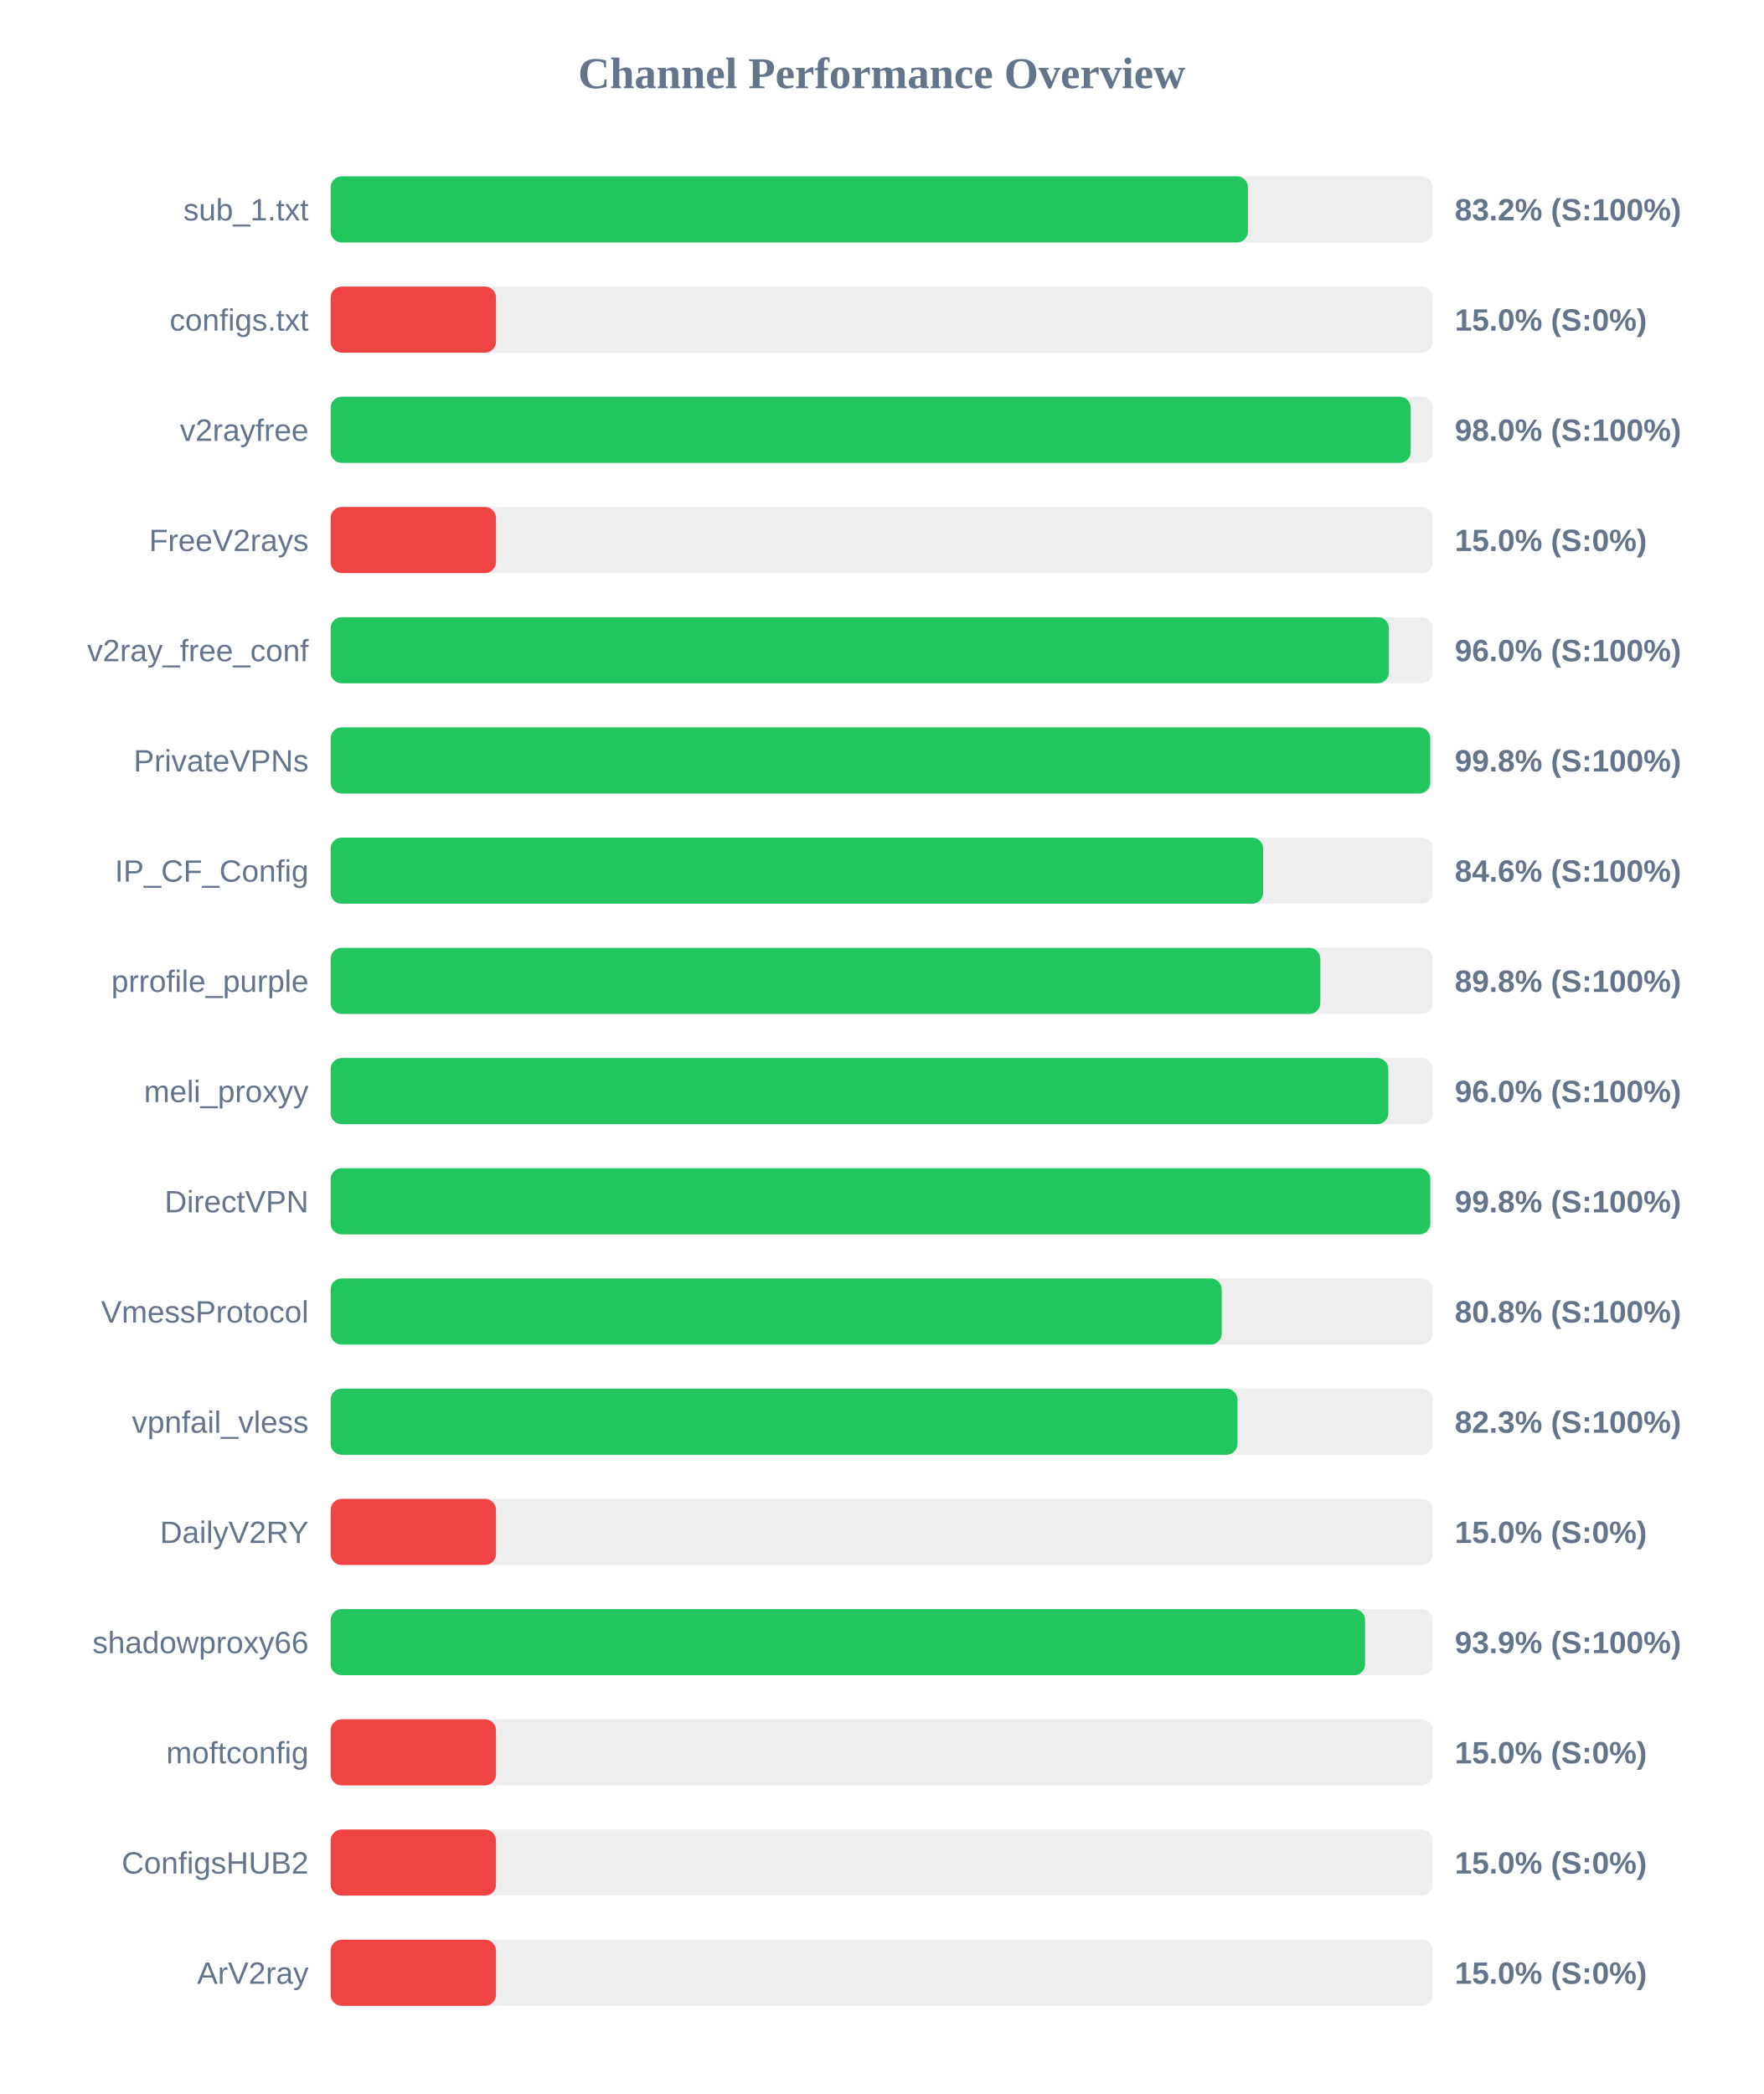
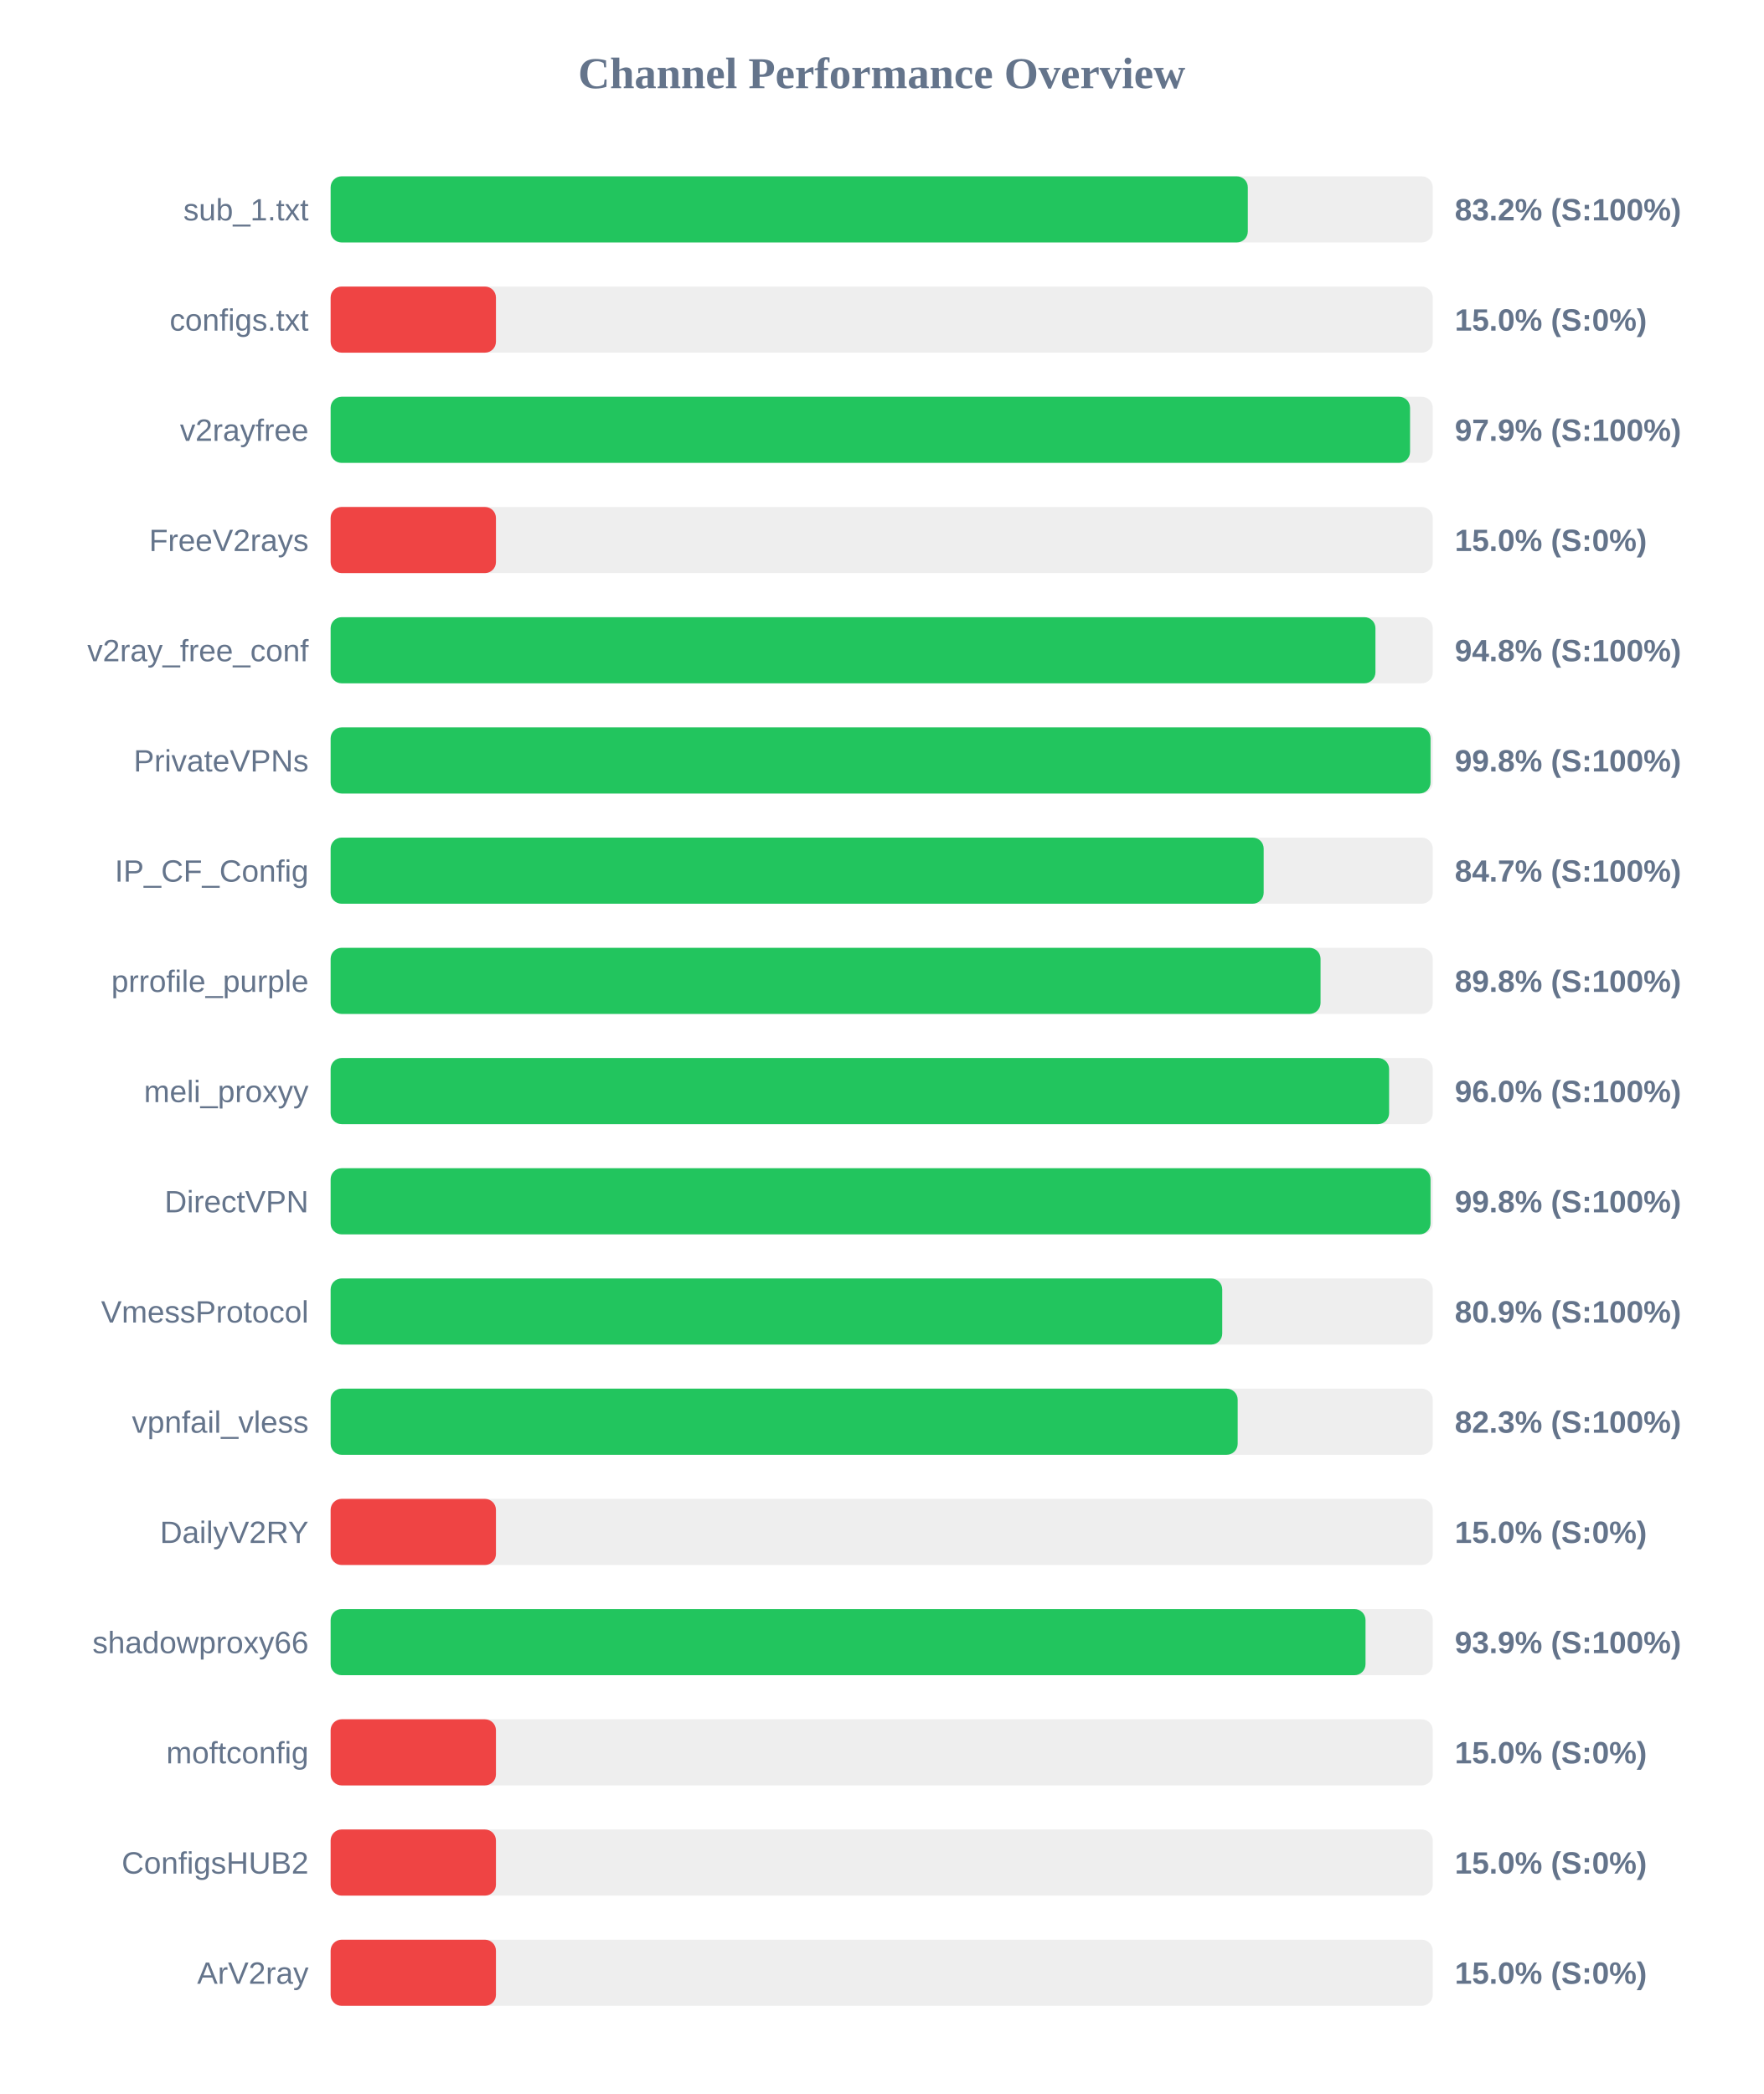
<svg xmlns="http://www.w3.org/2000/svg" width="800" height="950" version="1.1">
  <style>
        .row { font: 14px Arial; fill: #64748b; }
        .score { font: bold 14px Arial; fill: #64748b; }
    </style>
  <text x="400" y="40" text-anchor="middle" font-size="20px" font-weight="bold" fill="#64748b">Channel Performance Overview</text>
  <rect x="150" y="80" width="500" height="30" fill="#eee" rx="5" />
-   <rect x="150" y="80" width="416.15" height="30" fill="#22c55e" rx="5" />
+   <rect x="150" y="80" width="416.1" height="30" fill="#22c55e" rx="5" />
  <text x="140" y="100" text-anchor="end" class="row">sub_1.txt</text>
  <text x="660" y="100" text-anchor="start" class="score">83.2% (S:100%)</text>
  <rect x="150" y="130" width="500" height="30" fill="#eee" rx="5" />
  <rect x="150" y="130" width="75.0" height="30" fill="#ef4444" rx="5" />
  <text x="140" y="150" text-anchor="end" class="row">configs.txt</text>
  <text x="660" y="150" text-anchor="start" class="score">15.0% (S:0%)</text>
  <rect x="150" y="180" width="500" height="30" fill="#eee" rx="5" />
-   <rect x="150" y="180" width="490.0" height="30" fill="#22c55e" rx="5" />
+   <rect x="150" y="180" width="489.7" height="30" fill="#22c55e" rx="5" />
  <text x="140" y="200" text-anchor="end" class="row">v2rayfree</text>
-   <text x="660" y="200" text-anchor="start" class="score">98.0% (S:100%)</text>
+   <text x="660" y="200" text-anchor="start" class="score">97.9% (S:100%)</text>
  <rect x="150" y="230" width="500" height="30" fill="#eee" rx="5" />
  <rect x="150" y="230" width="75.0" height="30" fill="#ef4444" rx="5" />
  <text x="140" y="250" text-anchor="end" class="row">FreeV2rays</text>
  <text x="660" y="250" text-anchor="start" class="score">15.0% (S:0%)</text>
  <rect x="150" y="280" width="500" height="30" fill="#eee" rx="5" />
-   <rect x="150" y="280" width="480.1" height="30" fill="#22c55e" rx="5" />
+   <rect x="150" y="280" width="474.0" height="30" fill="#22c55e" rx="5" />
  <text x="140" y="300" text-anchor="end" class="row">v2ray_free_conf</text>
-   <text x="660" y="300" text-anchor="start" class="score">96.0% (S:100%)</text>
+   <text x="660" y="300" text-anchor="start" class="score">94.8% (S:100%)</text>
  <rect x="150" y="330" width="500" height="30" fill="#eee" rx="5" />
-   <rect x="150" y="330" width="498.85" height="30" fill="#22c55e" rx="5" />
+   <rect x="150" y="330" width="499.0" height="30" fill="#22c55e" rx="5" />
  <text x="140" y="350" text-anchor="end" class="row">PrivateVPNs</text>
  <text x="660" y="350" text-anchor="start" class="score">99.8% (S:100%)</text>
  <rect x="150" y="380" width="500" height="30" fill="#eee" rx="5" />
-   <rect x="150" y="380" width="423.05" height="30" fill="#22c55e" rx="5" />
+   <rect x="150" y="380" width="423.3" height="30" fill="#22c55e" rx="5" />
  <text x="140" y="400" text-anchor="end" class="row">IP_CF_Config</text>
-   <text x="660" y="400" text-anchor="start" class="score">84.6% (S:100%)</text>
+   <text x="660" y="400" text-anchor="start" class="score">84.7% (S:100%)</text>
  <rect x="150" y="430" width="500" height="30" fill="#eee" rx="5" />
-   <rect x="150" y="430" width="449.0" height="30" fill="#22c55e" rx="5" />
+   <rect x="150" y="430" width="449.1" height="30" fill="#22c55e" rx="5" />
  <text x="140" y="450" text-anchor="end" class="row">prrofile_purple</text>
  <text x="660" y="450" text-anchor="start" class="score">89.8% (S:100%)</text>
  <rect x="150" y="480" width="500" height="30" fill="#eee" rx="5" />
-   <rect x="150" y="480" width="479.85" height="30" fill="#22c55e" rx="5" />
+   <rect x="150" y="480" width="480.2" height="30" fill="#22c55e" rx="5" />
  <text x="140" y="500" text-anchor="end" class="row">meli_proxyy</text>
  <text x="660" y="500" text-anchor="start" class="score">96.0% (S:100%)</text>
  <rect x="150" y="530" width="500" height="30" fill="#eee" rx="5" />
-   <rect x="150" y="530" width="498.9" height="30" fill="#22c55e" rx="5" />
+   <rect x="150" y="530" width="499.0" height="30" fill="#22c55e" rx="5" />
  <text x="140" y="550" text-anchor="end" class="row">DirectVPN</text>
  <text x="660" y="550" text-anchor="start" class="score">99.8% (S:100%)</text>
  <rect x="150" y="580" width="500" height="30" fill="#eee" rx="5" />
-   <rect x="150" y="580" width="404.25" height="30" fill="#22c55e" rx="5" />
+   <rect x="150" y="580" width="404.5" height="30" fill="#22c55e" rx="5" />
  <text x="140" y="600" text-anchor="end" class="row">VmessProtocol</text>
-   <text x="660" y="600" text-anchor="start" class="score">80.8% (S:100%)</text>
+   <text x="660" y="600" text-anchor="start" class="score">80.9% (S:100%)</text>
  <rect x="150" y="630" width="500" height="30" fill="#eee" rx="5" />
-   <rect x="150" y="630" width="411.4" height="30" fill="#22c55e" rx="5" />
+   <rect x="150" y="630" width="411.5" height="30" fill="#22c55e" rx="5" />
  <text x="140" y="650" text-anchor="end" class="row">vpnfail_vless</text>
  <text x="660" y="650" text-anchor="start" class="score">82.3% (S:100%)</text>
  <rect x="150" y="680" width="500" height="30" fill="#eee" rx="5" />
  <rect x="150" y="680" width="75.0" height="30" fill="#ef4444" rx="5" />
  <text x="140" y="700" text-anchor="end" class="row">DailyV2RY</text>
  <text x="660" y="700" text-anchor="start" class="score">15.0% (S:0%)</text>
  <rect x="150" y="730" width="500" height="30" fill="#eee" rx="5" />
-   <rect x="150" y="730" width="469.3" height="30" fill="#22c55e" rx="5" />
+   <rect x="150" y="730" width="469.5" height="30" fill="#22c55e" rx="5" />
  <text x="140" y="750" text-anchor="end" class="row">shadowproxy66</text>
  <text x="660" y="750" text-anchor="start" class="score">93.9% (S:100%)</text>
  <rect x="150" y="780" width="500" height="30" fill="#eee" rx="5" />
  <rect x="150" y="780" width="75.0" height="30" fill="#ef4444" rx="5" />
  <text x="140" y="800" text-anchor="end" class="row">moftconfig</text>
  <text x="660" y="800" text-anchor="start" class="score">15.0% (S:0%)</text>
  <rect x="150" y="830" width="500" height="30" fill="#eee" rx="5" />
  <rect x="150" y="830" width="75.0" height="30" fill="#ef4444" rx="5" />
  <text x="140" y="850" text-anchor="end" class="row">ConfigsHUB2</text>
  <text x="660" y="850" text-anchor="start" class="score">15.0% (S:0%)</text>
  <rect x="150" y="880" width="500" height="30" fill="#eee" rx="5" />
  <rect x="150" y="880" width="75.0" height="30" fill="#ef4444" rx="5" />
  <text x="140" y="900" text-anchor="end" class="row">ArV2ray</text>
  <text x="660" y="900" text-anchor="start" class="score">15.0% (S:0%)</text>
</svg>
